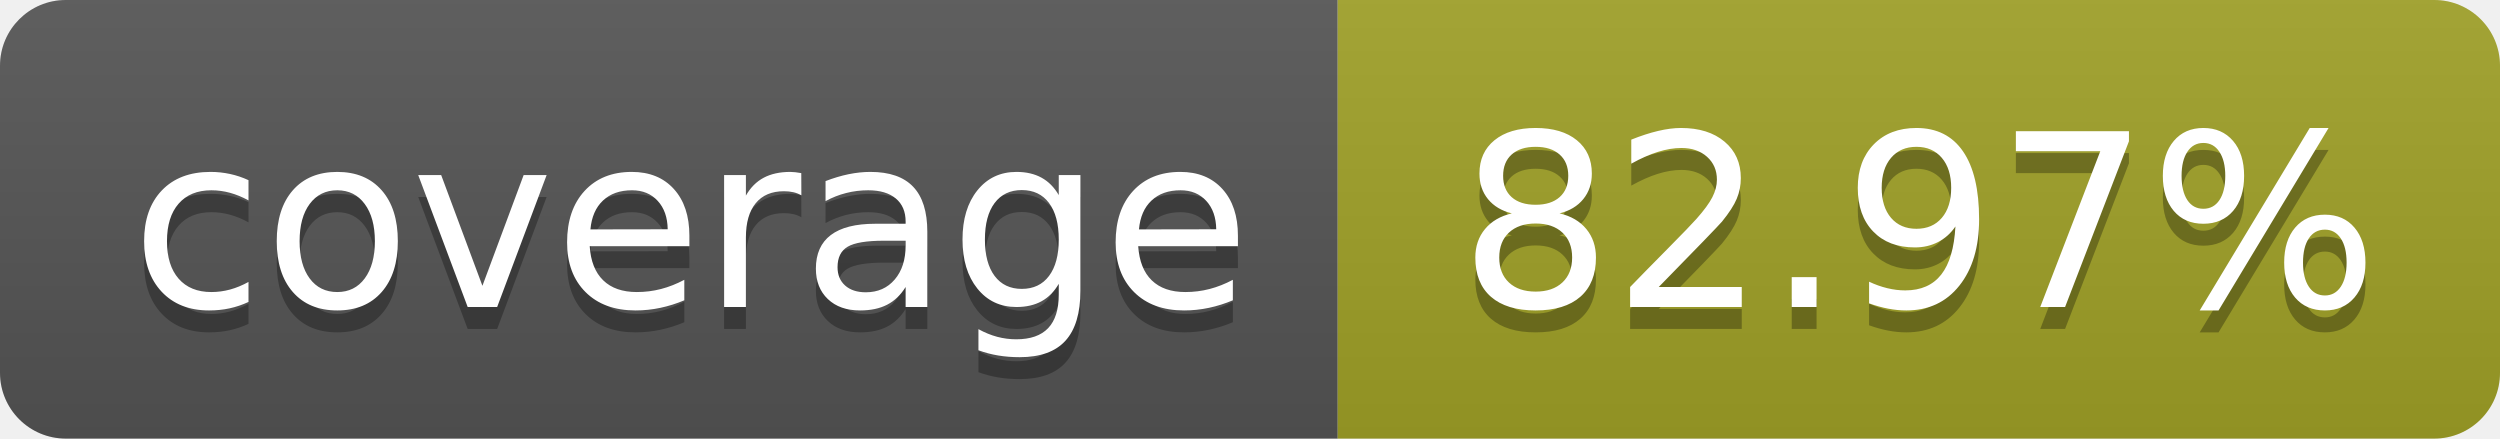
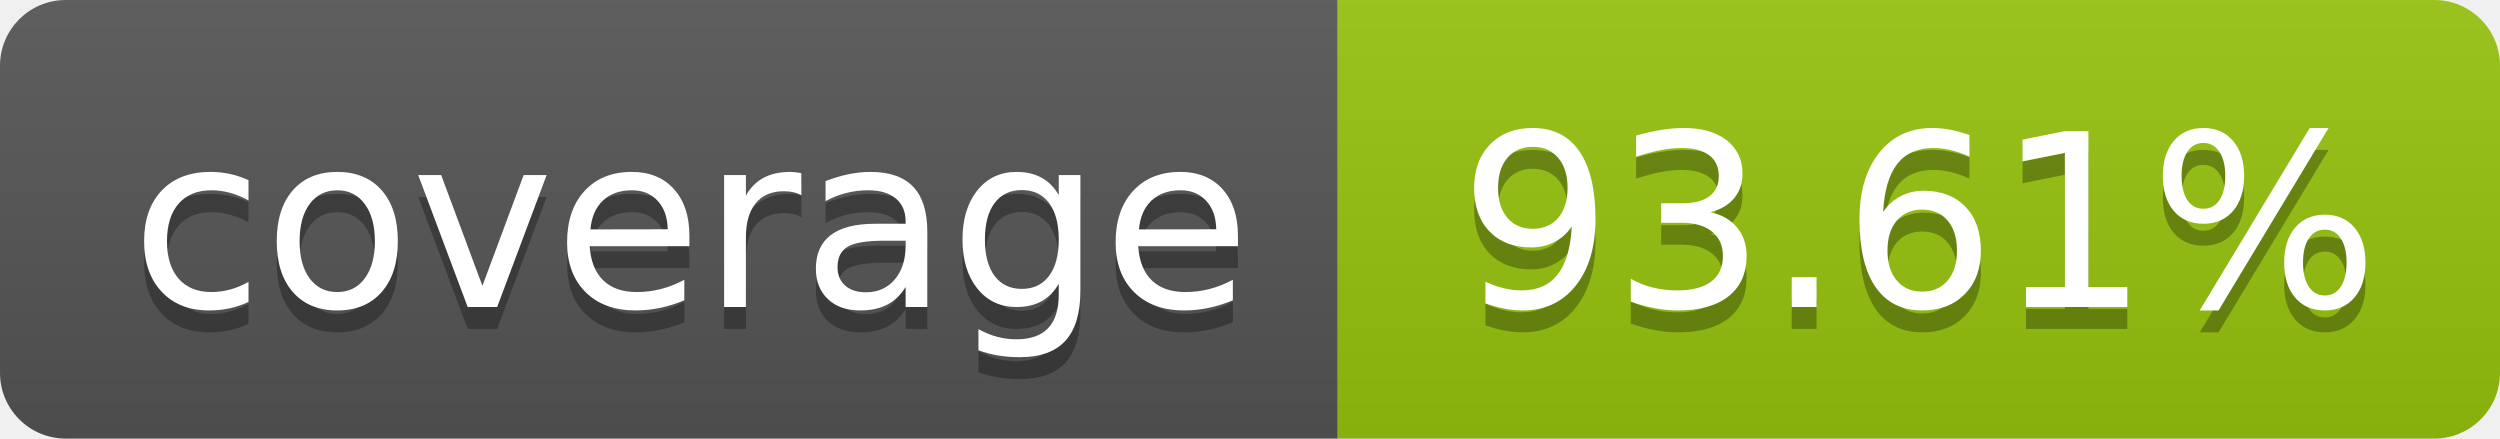
- <svg xmlns="http://www.w3.org/2000/svg" width="114" height="20" role="img" aria-label="coverage: 82.97%">
+ <svg xmlns="http://www.w3.org/2000/svg" width="114" height="20" role="img" aria-label="coverage: 93.61%">
  <linearGradient id="s" x2="0" y2="100%">
    <stop offset="0" stop-color="#bbb" stop-opacity=".1" />
    <stop offset="1" stop-opacity=".1" />
  </linearGradient>
  <clipPath id="r">
    <rect width="114" height="20" rx="3" fill="#fff" />
  </clipPath>
  <g clip-path="url(#r)">
    <rect width="61" height="20" fill="#555" />
-     <rect x="61" width="143" height="20" fill="#a0a127" />
+     <rect x="61" width="143" height="20" fill="#97c40f" />
    <rect width="114" height="20" fill="url(#s)" />
  </g>
  <g fill="#fff" text-anchor="middle" font-family="Verdana,Geneva,DejaVu Sans,sans-serif" text-rendering="geometricPrecision" font-size="110">
    <text aria-hidden="true" x="315" y="150" fill="#010101" fill-opacity=".3" transform="scale(.1)" textLength="510">coverage</text>
    <text x="315" y="140" transform="scale(.1)" fill="#fff" textLength="510">coverage</text>
-     <text aria-hidden="true" x="875" y="150" fill="#010101" fill-opacity=".3" transform="scale(.1)">82.97%</text>
-     <text x="875" y="140" transform="scale(.1)" fill="#fff">82.97%</text>
+     <text aria-hidden="true" x="875" y="150" fill="#010101" fill-opacity=".3" transform="scale(.1)">93.61%</text>
+     <text x="875" y="140" transform="scale(.1)" fill="#fff">93.61%</text>
  </g>
</svg>
